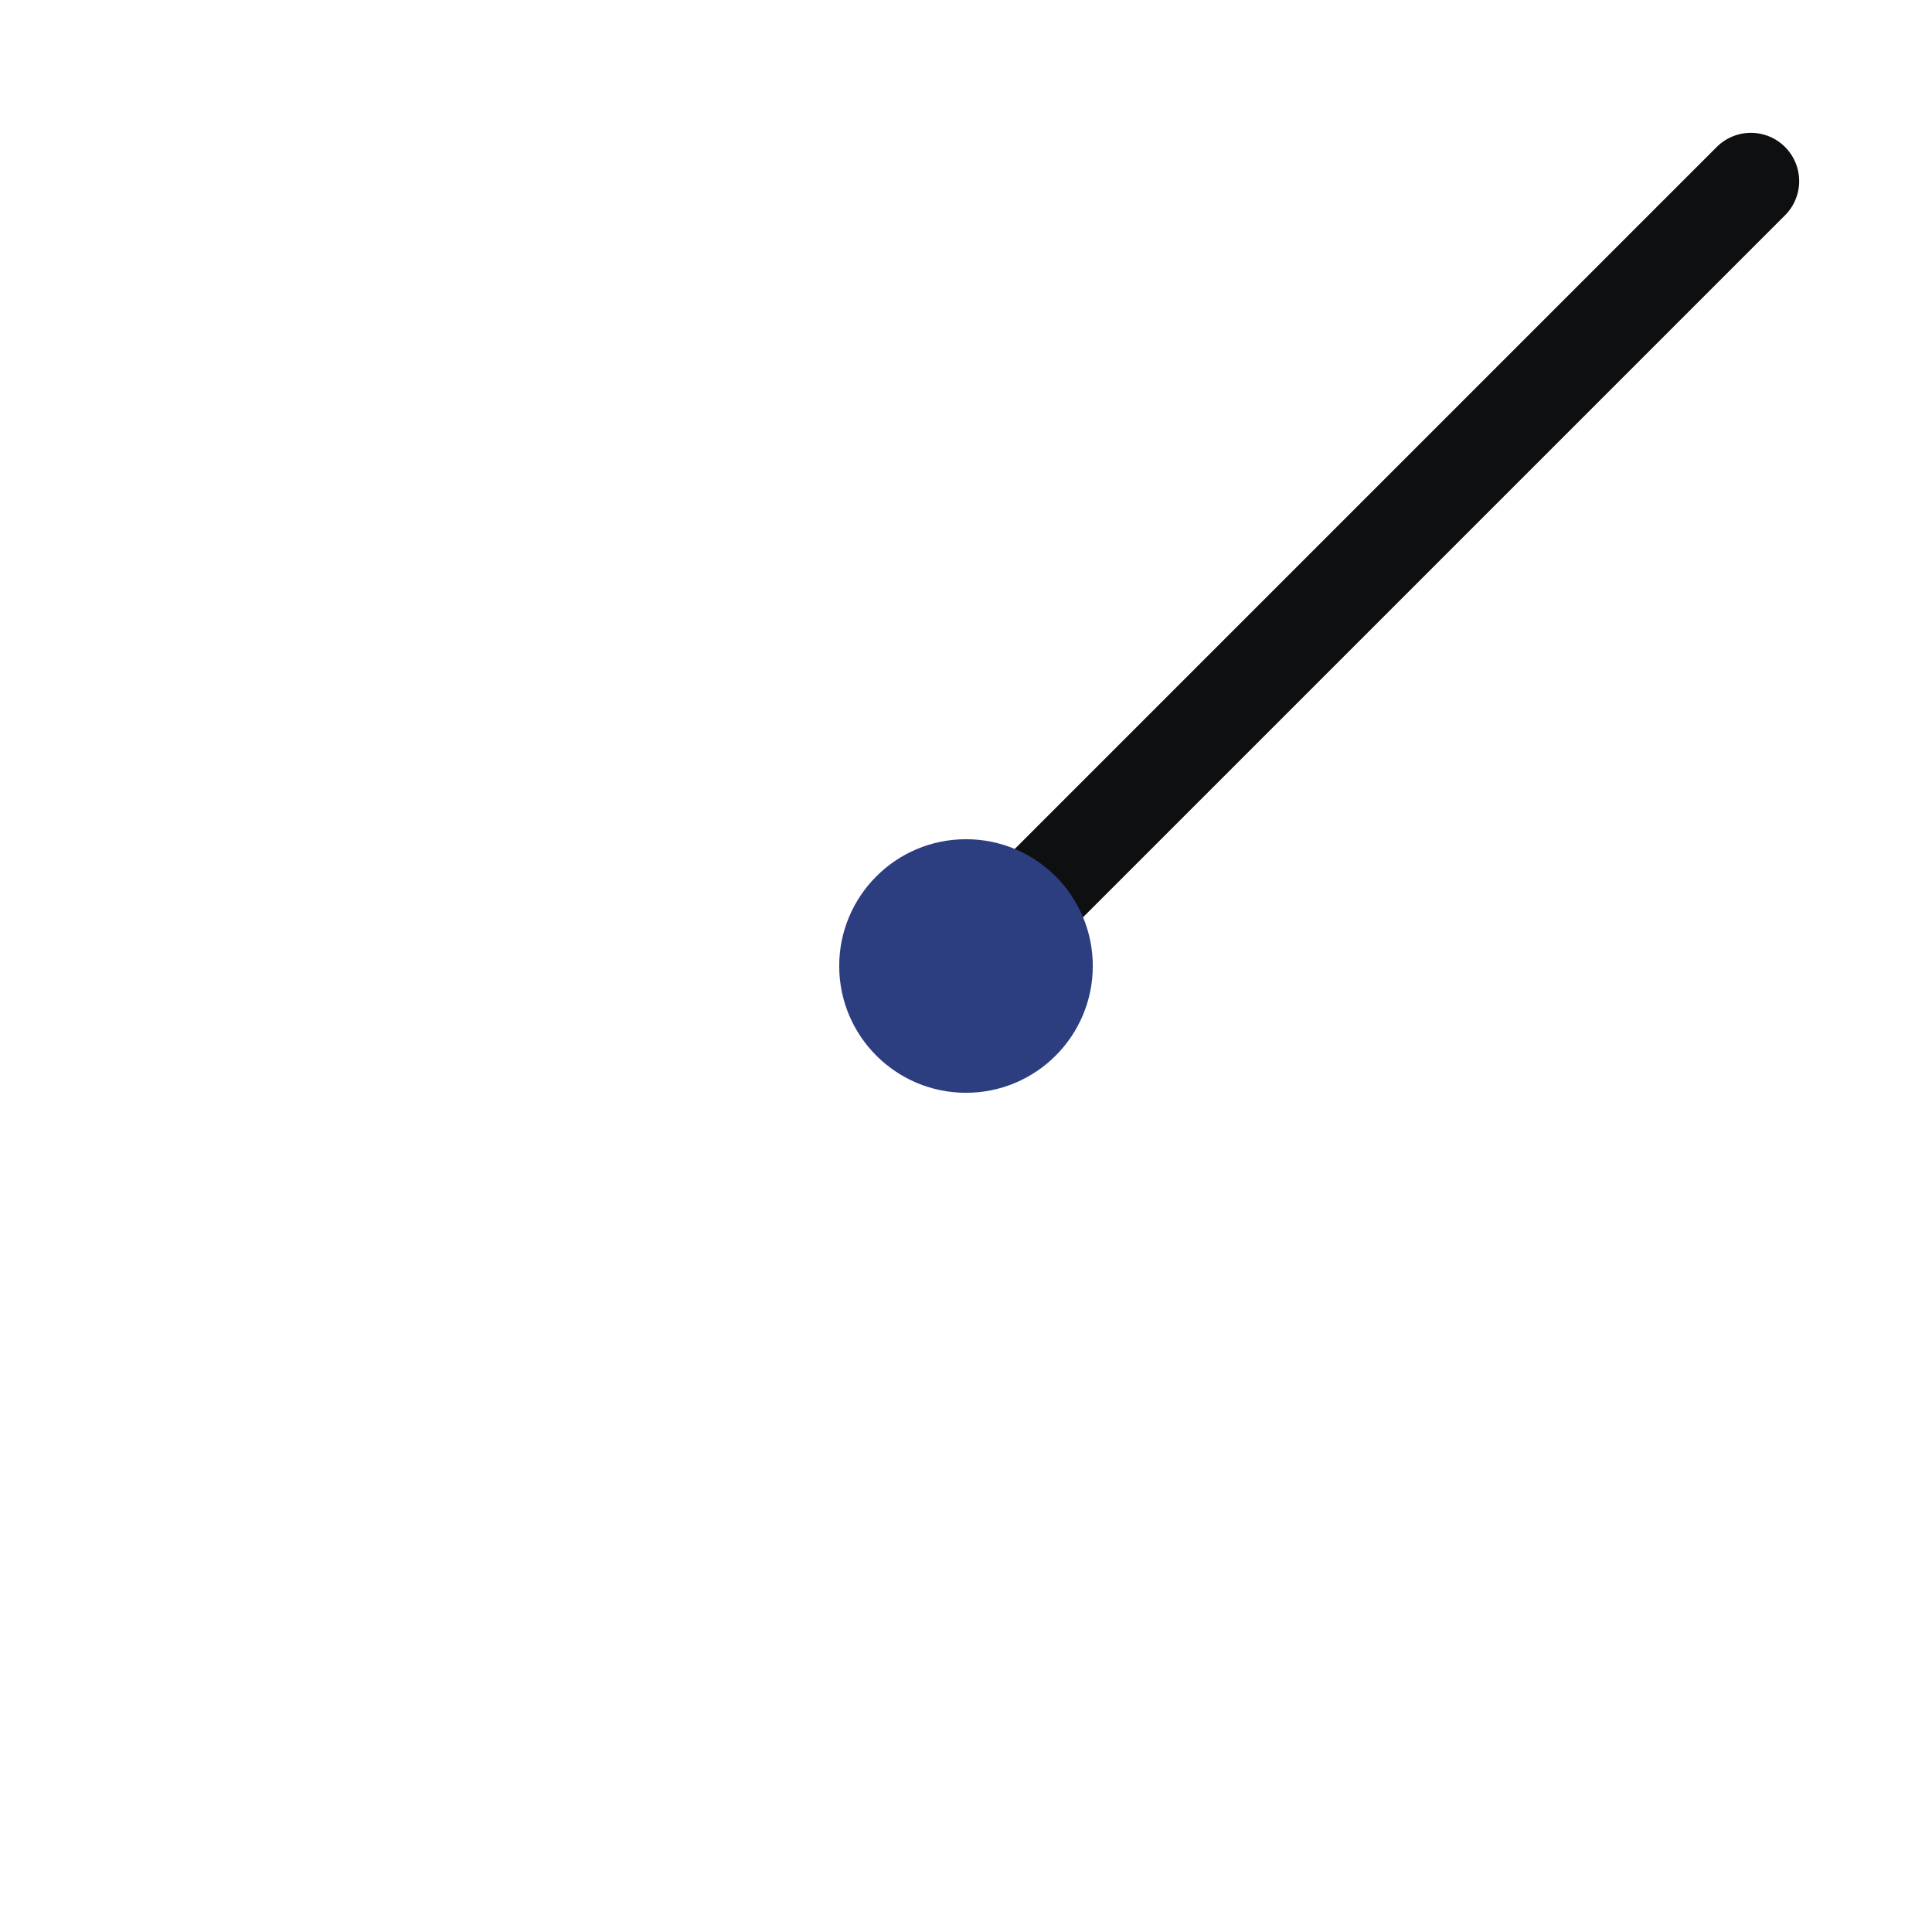
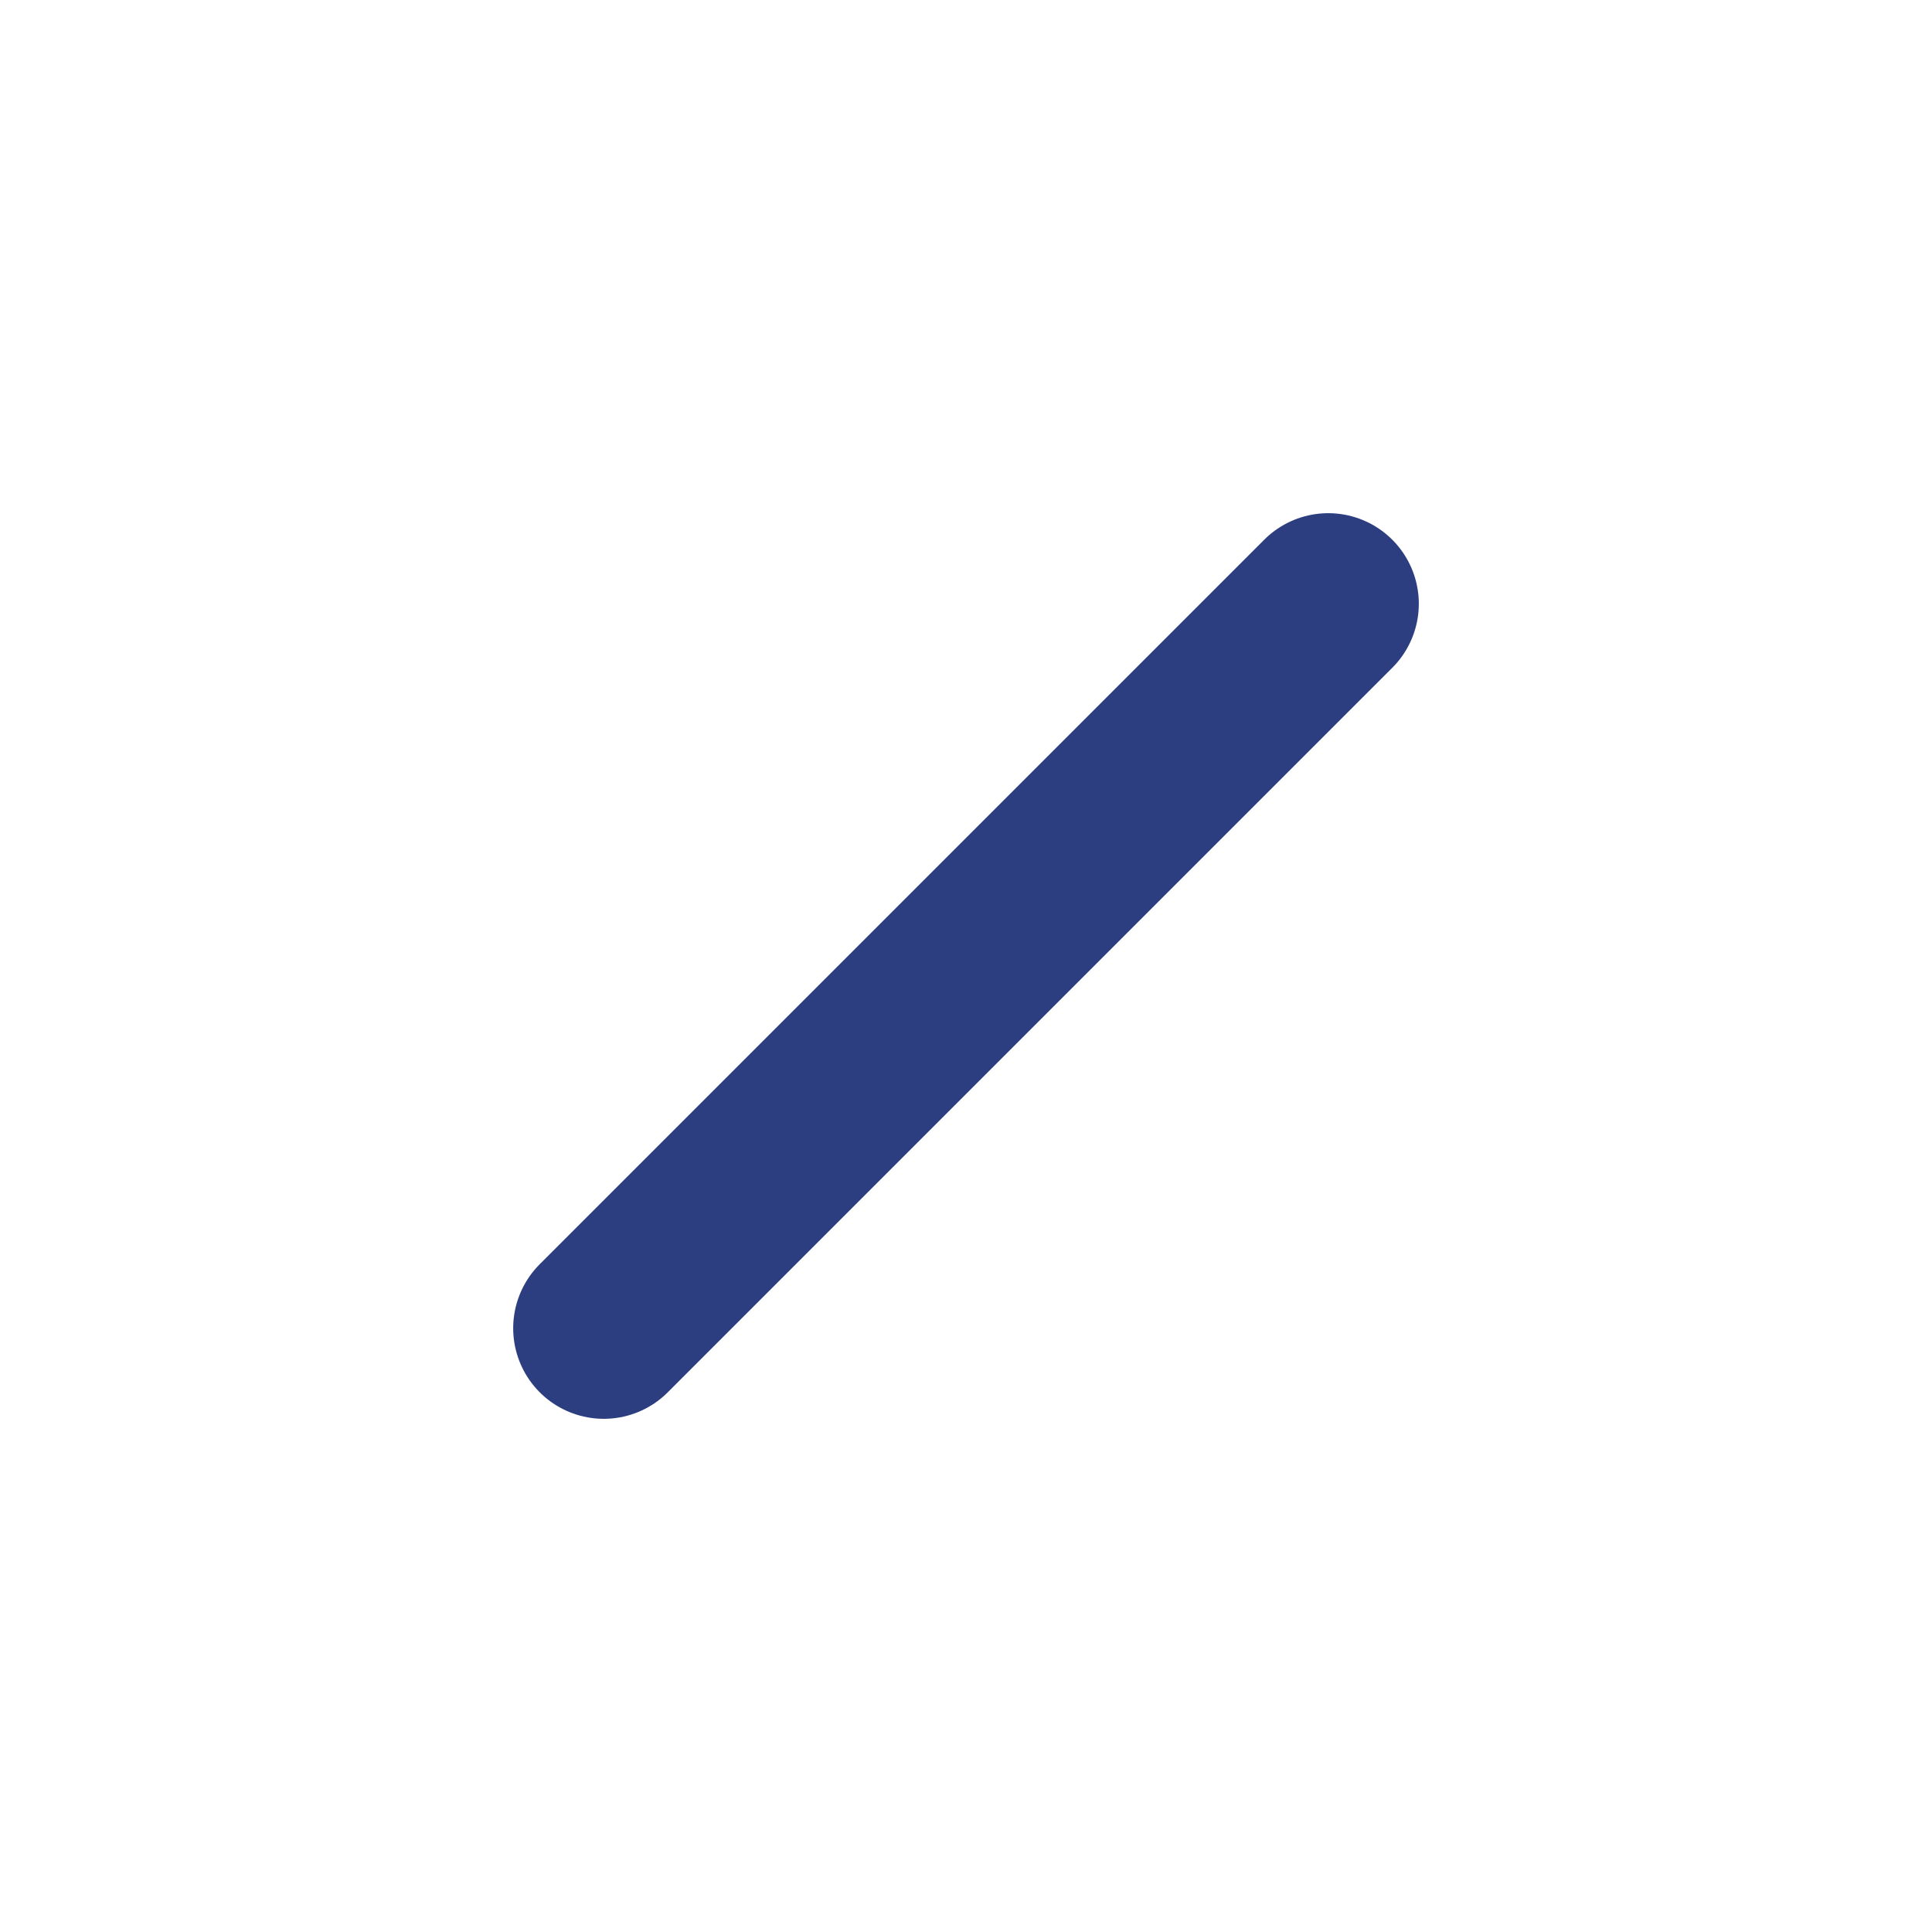
<svg xmlns="http://www.w3.org/2000/svg" viewBox="0 0 64 64" fill="none">
-   <line x1="34.5" y1="29.5" x2="58" y2="6" stroke="#0E0F11" stroke-width="3.2" stroke-linecap="round" />
-   <circle cx="32" cy="32" r="4.2" fill="#2C3E80" />
+   <line x1="20" y1="44" x2="44" y2="20" stroke="#2C3E80" stroke-width="6" stroke-linecap="round" />
</svg>
